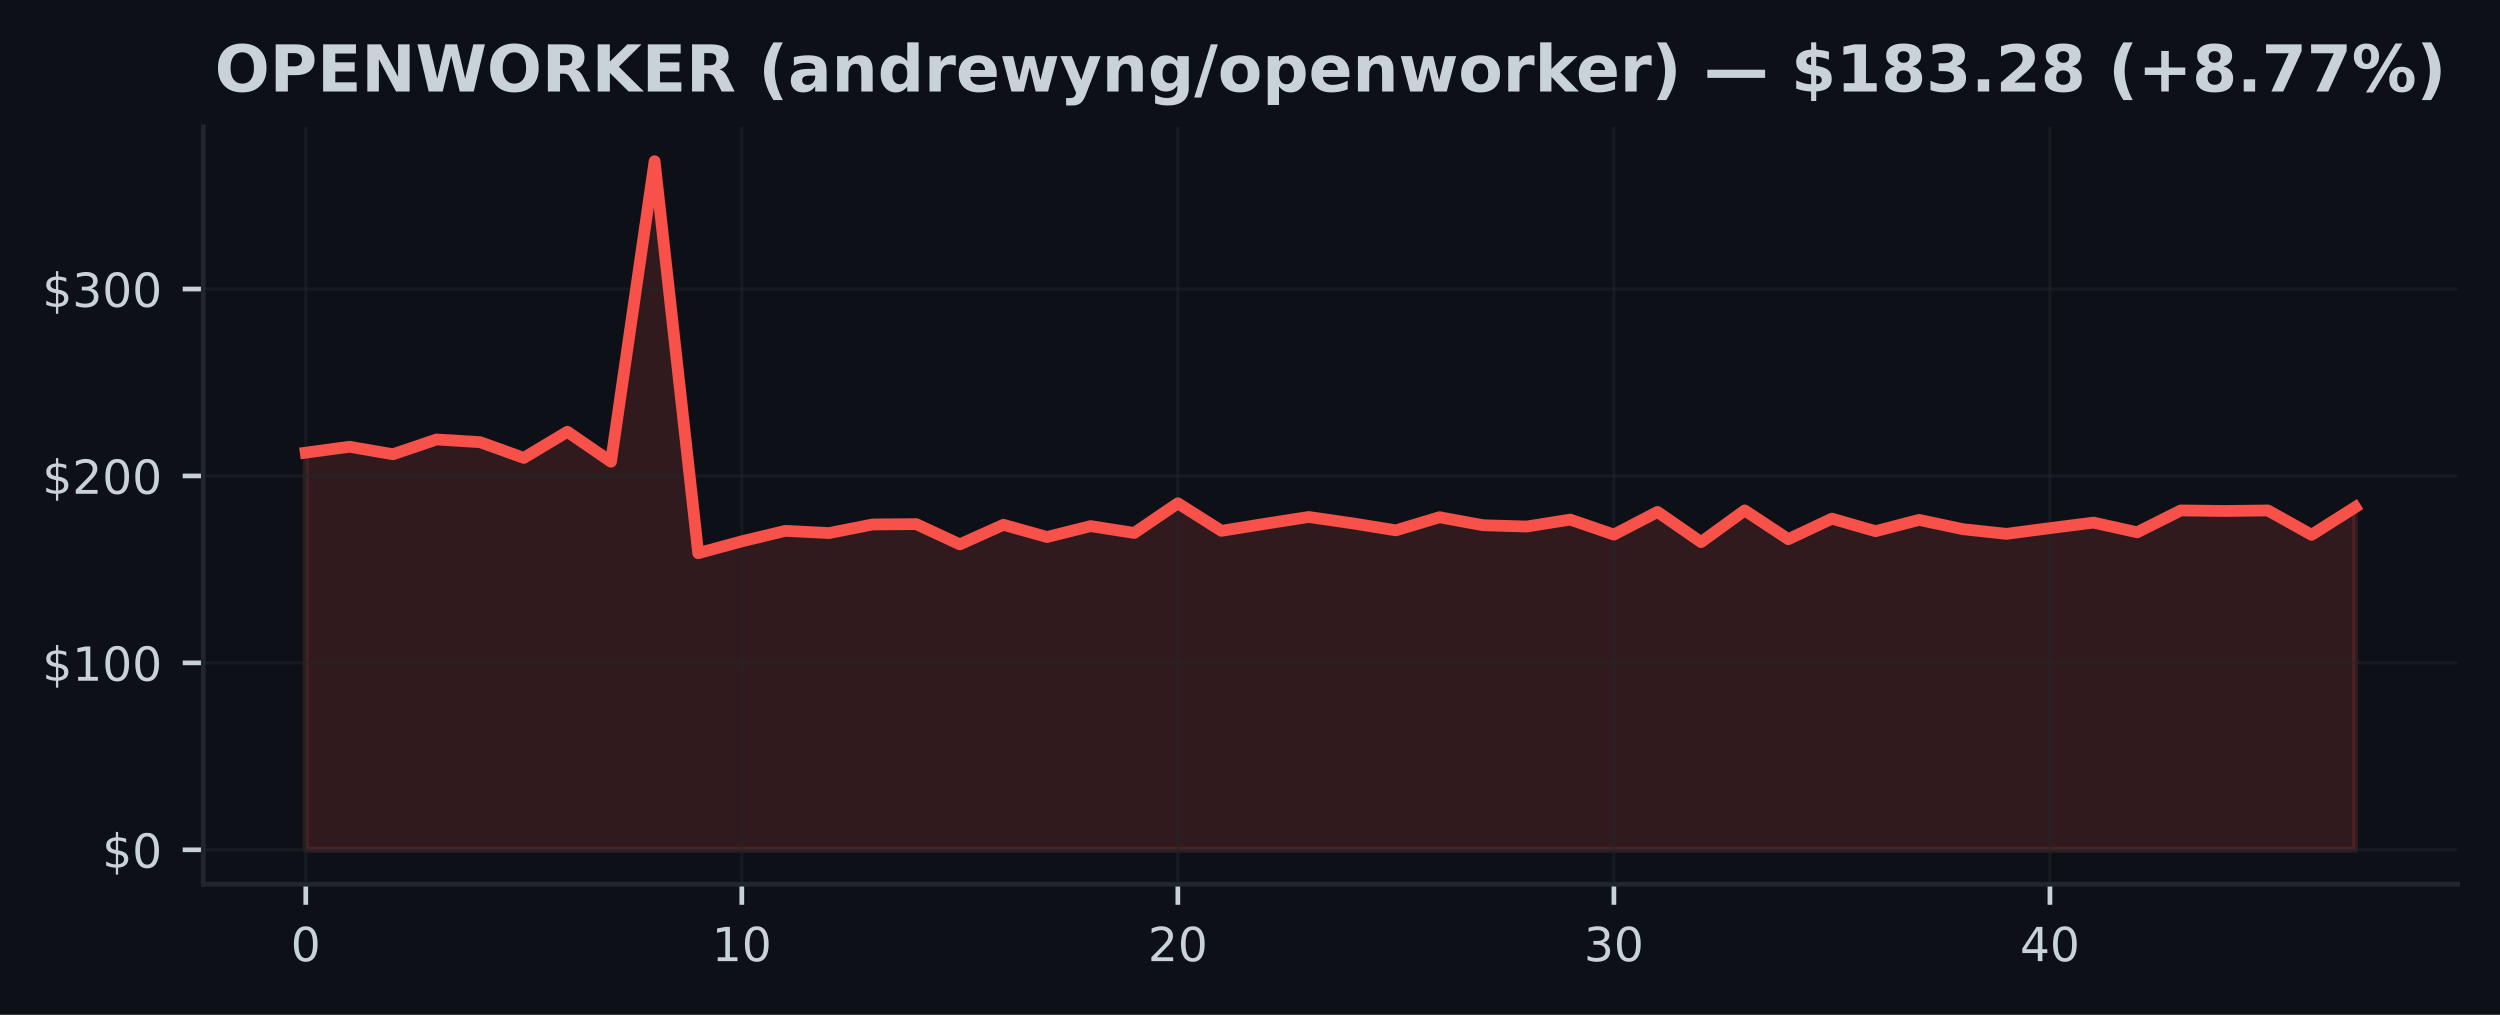
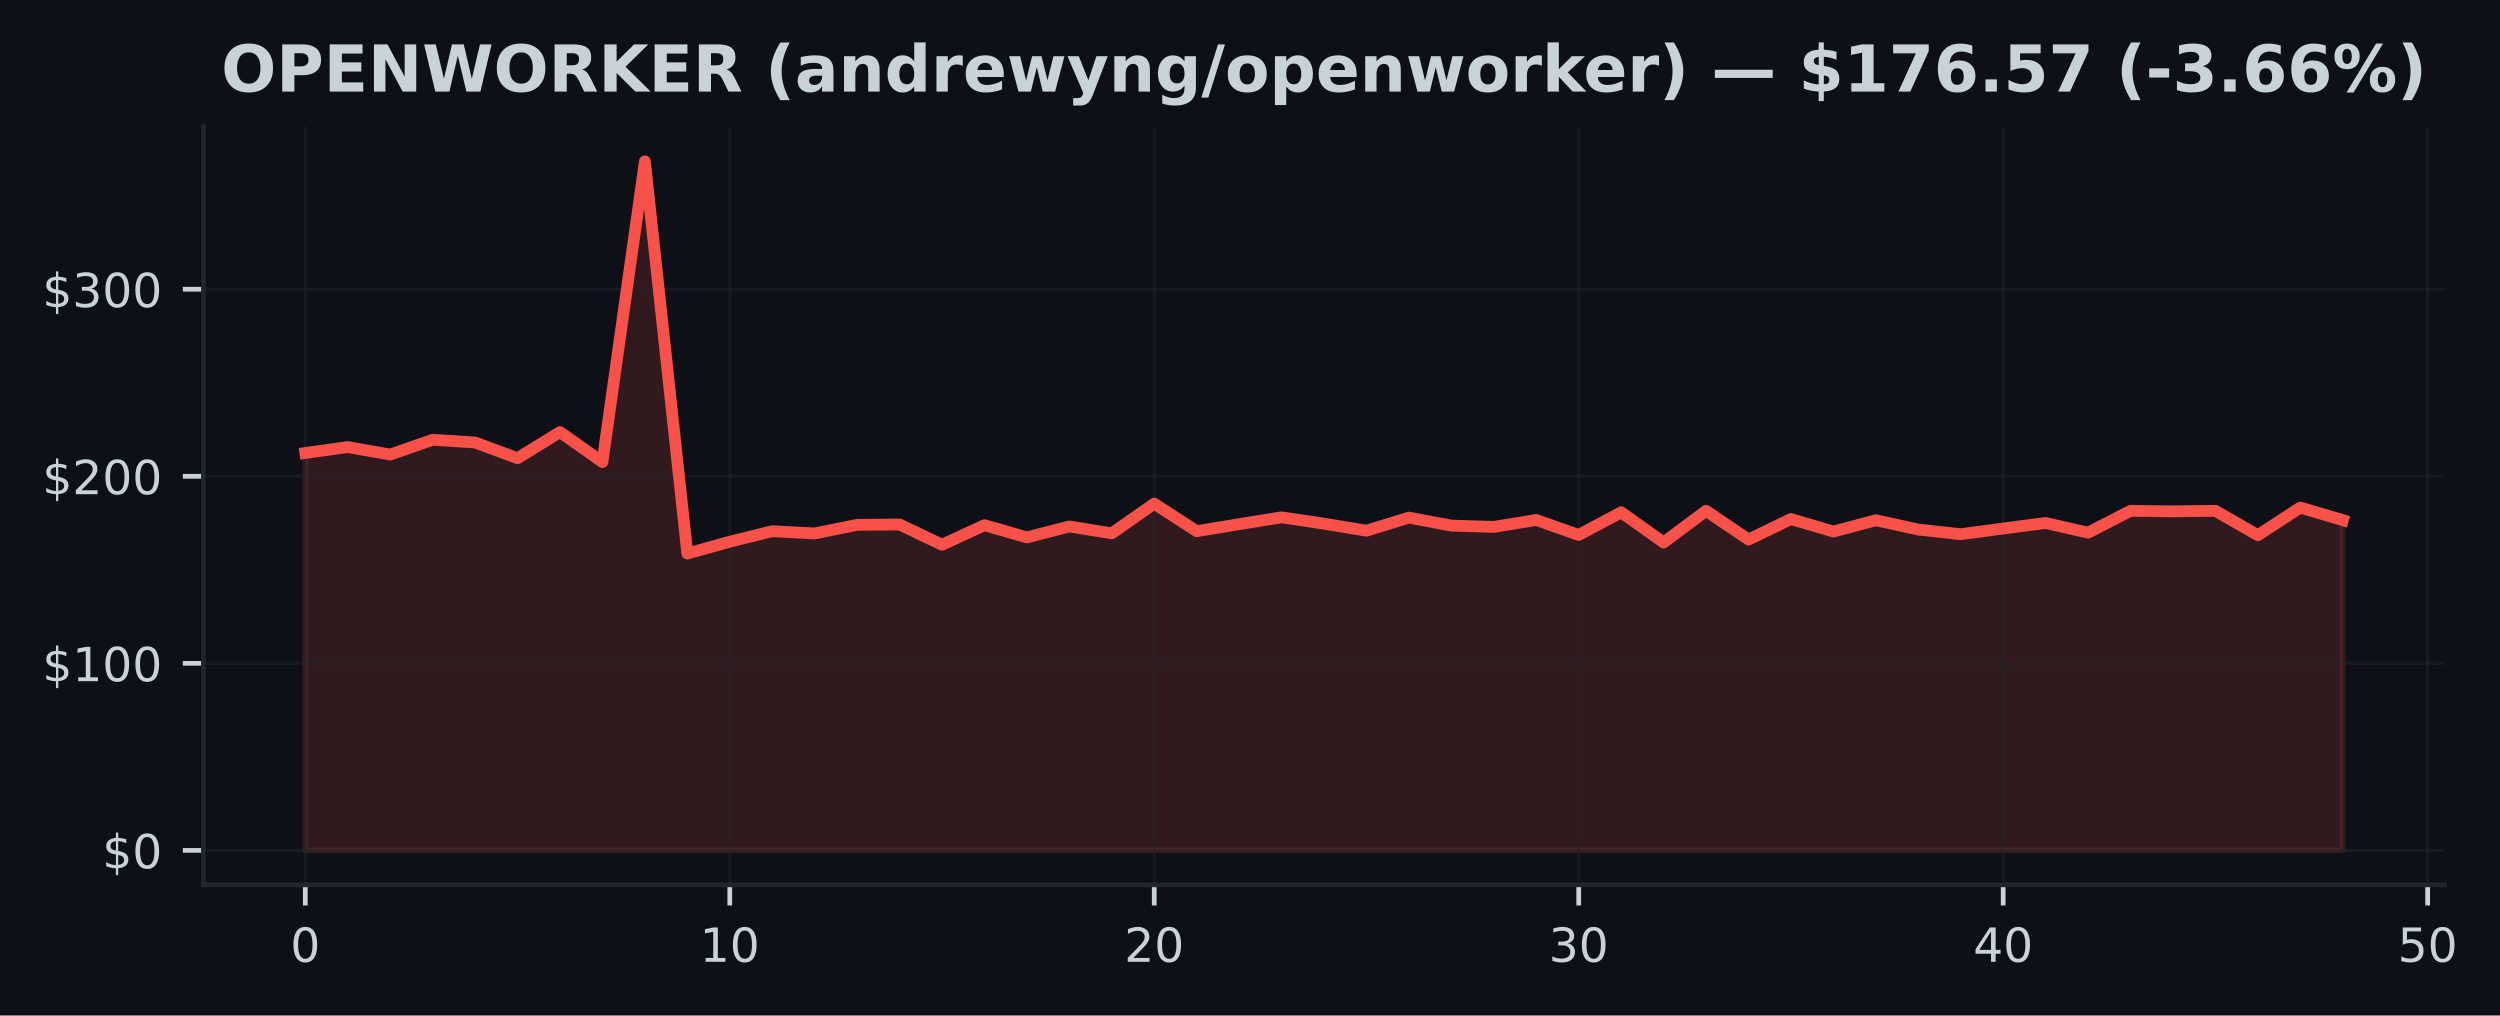
- <svg xmlns="http://www.w3.org/2000/svg" xmlns:xlink="http://www.w3.org/1999/xlink" width="425pt" height="172.518pt" viewBox="0 0 425 172.518" version="1.1">
+ <svg xmlns="http://www.w3.org/2000/svg" xmlns:xlink="http://www.w3.org/1999/xlink" width="424.702pt" height="172.518pt" viewBox="0 0 424.702 172.518" version="1.1">
  <defs>
    <style type="text/css">*{stroke-linejoin: round; stroke-linecap: butt}</style>
  </defs>
  <g id="figure_1">
    <g id="patch_1">
-       <path d="M 0 172.518  L 425 172.518  L 425 0  L 0 0  z " style="fill: #0d1117" />
+       <path d="M 0 172.518  L 424.702 172.518  L 424.702 0  L 0 0  z " style="fill: #0d1117" />
    </g>
    <g id="axes_1">
      <g id="patch_2">
-         <path d="M 34.56 150.318  L 417.8 150.318  L 417.8 21.558  L 34.56 21.558  z " style="fill: #0d1117" />
+         <path d="M 34.56 150.318  L 415.296 150.318  L 415.296 21.558  L 34.56 21.558  z " style="fill: #0d1117" />
      </g>
      <g id="FillBetweenPolyCollection_1">
        <defs>
-           <path id="md46fcd8a33" d="M 51.98 -28.053  L 51.98 -95.563  L 59.393 -96.571  L 66.806 -95.296  L 74.218 -97.81  L 81.631 -97.346  L 89.044 -94.677  L 96.457 -99.119  L 103.869 -94.025  L 111.282 -145.107  L 118.695 -78.48  L 126.108 -80.491  L 133.52 -82.274  L 140.933 -81.896  L 148.346 -83.358  L 155.759 -83.421  L 163.171 -79.977  L 170.584 -83.304  L 177.997 -81.226  L 185.41 -83.081  L 192.823 -81.915  L 200.235 -86.961  L 207.648 -82.277  L 215.061 -83.475  L 222.474 -84.632  L 229.886 -83.558  L 237.299 -82.36  L 244.712 -84.591  L 252.125 -83.228  L 259.537 -83.008  L 266.95 -84.184  L 274.363 -81.639  L 281.776 -85.49  L 289.189 -80.361  L 296.601 -85.747  L 304.014 -80.86  L 311.427 -84.346  L 318.84 -82.217  L 326.252 -84.136  L 333.665 -82.56  L 341.078 -81.763  L 348.491 -82.735  L 355.903 -83.676  L 363.316 -82.026  L 370.729 -85.741  L 378.142 -85.649  L 385.554 -85.738  L 392.967 -81.597  L 400.38 -86.294  L 400.38 -28.053  L 400.38 -28.053  L 392.967 -28.053  L 385.554 -28.053  L 378.142 -28.053  L 370.729 -28.053  L 363.316 -28.053  L 355.903 -28.053  L 348.491 -28.053  L 341.078 -28.053  L 333.665 -28.053  L 326.252 -28.053  L 318.84 -28.053  L 311.427 -28.053  L 304.014 -28.053  L 296.601 -28.053  L 289.189 -28.053  L 281.776 -28.053  L 274.363 -28.053  L 266.95 -28.053  L 259.537 -28.053  L 252.125 -28.053  L 244.712 -28.053  L 237.299 -28.053  L 229.886 -28.053  L 222.474 -28.053  L 215.061 -28.053  L 207.648 -28.053  L 200.235 -28.053  L 192.823 -28.053  L 185.41 -28.053  L 177.997 -28.053  L 170.584 -28.053  L 163.171 -28.053  L 155.759 -28.053  L 148.346 -28.053  L 140.933 -28.053  L 133.52 -28.053  L 126.108 -28.053  L 118.695 -28.053  L 111.282 -28.053  L 103.869 -28.053  L 96.457 -28.053  L 89.044 -28.053  L 81.631 -28.053  L 74.218 -28.053  L 66.806 -28.053  L 59.393 -28.053  L 51.98 -28.053  z " style="stroke: #f85149; stroke-opacity: 0.15" />
+           <path id="md87f242209" d="M 51.866 -28.053  L 51.866 -95.563  L 59.077 -96.571  L 66.288 -95.296  L 73.499 -97.81  L 80.71 -97.346  L 87.921 -94.677  L 95.132 -99.119  L 102.343 -94.025  L 109.554 -145.107  L 116.764 -78.48  L 123.975 -80.491  L 131.186 -82.274  L 138.397 -81.896  L 145.608 -83.358  L 152.819 -83.421  L 160.03 -79.977  L 167.241 -83.304  L 174.452 -81.226  L 181.663 -83.081  L 188.874 -81.915  L 196.085 -86.961  L 203.295 -82.277  L 210.506 -83.475  L 217.717 -84.632  L 224.928 -83.558  L 232.139 -82.36  L 239.35 -84.591  L 246.561 -83.228  L 253.772 -83.008  L 260.983 -84.184  L 268.194 -81.639  L 275.405 -85.49  L 282.616 -80.361  L 289.826 -85.747  L 297.037 -80.86  L 304.248 -84.346  L 311.459 -82.217  L 318.67 -84.136  L 325.881 -82.56  L 333.092 -81.763  L 340.303 -82.735  L 347.514 -83.676  L 354.725 -82.026  L 361.936 -85.741  L 369.147 -85.649  L 376.357 -85.738  L 383.568 -81.597  L 390.779 -86.294  L 397.99 -84.162  L 397.99 -28.053  L 397.99 -28.053  L 390.779 -28.053  L 383.568 -28.053  L 376.357 -28.053  L 369.147 -28.053  L 361.936 -28.053  L 354.725 -28.053  L 347.514 -28.053  L 340.303 -28.053  L 333.092 -28.053  L 325.881 -28.053  L 318.67 -28.053  L 311.459 -28.053  L 304.248 -28.053  L 297.037 -28.053  L 289.826 -28.053  L 282.616 -28.053  L 275.405 -28.053  L 268.194 -28.053  L 260.983 -28.053  L 253.772 -28.053  L 246.561 -28.053  L 239.35 -28.053  L 232.139 -28.053  L 224.928 -28.053  L 217.717 -28.053  L 210.506 -28.053  L 203.295 -28.053  L 196.085 -28.053  L 188.874 -28.053  L 181.663 -28.053  L 174.452 -28.053  L 167.241 -28.053  L 160.03 -28.053  L 152.819 -28.053  L 145.608 -28.053  L 138.397 -28.053  L 131.186 -28.053  L 123.975 -28.053  L 116.764 -28.053  L 109.554 -28.053  L 102.343 -28.053  L 95.132 -28.053  L 87.921 -28.053  L 80.71 -28.053  L 73.499 -28.053  L 66.288 -28.053  L 59.077 -28.053  L 51.866 -28.053  z " style="stroke: #f85149; stroke-opacity: 0.15" />
        </defs>
-         <g clip-path="url(#pa73be87cc6)">
-           <use xlink:href="#md46fcd8a33" x="0" y="172.518" style="fill: #f85149; fill-opacity: 0.15; stroke: #f85149; stroke-opacity: 0.15" />
+         <g clip-path="url(#pc5ec18228a)">
+           <use xlink:href="#md87f242209" x="0" y="172.518" style="fill: #f85149; fill-opacity: 0.15; stroke: #f85149; stroke-opacity: 0.15" />
        </g>
      </g>
      <g id="matplotlib.axis_1">
        <g id="xtick_1">
          <g id="line2d_1">
-             <path d="M 51.98 150.318  L 51.98 21.558  " clip-path="url(#pa73be87cc6)" style="fill: none; stroke: #21262d; stroke-opacity: 0.5; stroke-width: 0.5; stroke-linecap: square" />
+             <path d="M 51.866 150.318  L 51.866 21.558  " clip-path="url(#pc5ec18228a)" style="fill: none; stroke: #21262d; stroke-opacity: 0.5; stroke-width: 0.5; stroke-linecap: square" />
          </g>
          <g id="line2d_2">
            <defs>
-               <path id="m5f9de7ad8f" d="M 0 0  L 0 3.5  " style="stroke: #c9d1d9; stroke-width: 0.8" />
+               <path id="m9a235713fd" d="M 0 0  L 0 3.5  " style="stroke: #c9d1d9; stroke-width: 0.8" />
            </defs>
            <g>
-               <use xlink:href="#m5f9de7ad8f" x="51.98" y="150.318" style="fill: #c9d1d9; stroke: #c9d1d9; stroke-width: 0.8" />
+               <use xlink:href="#m9a235713fd" x="51.866" y="150.318" style="fill: #c9d1d9; stroke: #c9d1d9; stroke-width: 0.8" />
            </g>
          </g>
          <g id="text_1">
-             <g style="fill: #c9d1d9" transform="translate(49.435 163.3964) scale(0.08 -0.08)">
+             <g style="fill: #c9d1d9" transform="translate(49.3212 163.3964) scale(0.08 -0.08)">
              <defs>
                <path id="DejaVuSans-13" d="M 2034 4250  Q 1547 4250 1301 3770  Q 1056 3291 1056 2328  Q 1056 1369 1301 889  Q 1547 409 2034 409  Q 2525 409 2770 889  Q 3016 1369 3016 2328  Q 3016 3291 2770 3770  Q 2525 4250 2034 4250  z M 2034 4750  Q 2819 4750 3233 4129  Q 3647 3509 3647 2328  Q 3647 1150 3233 529  Q 2819 -91 2034 -91  Q 1250 -91 836 529  Q 422 1150 422 2328  Q 422 3509 836 4129  Q 1250 4750 2034 4750  z " transform="scale(0.015625)" />
              </defs>
              <use xlink:href="#DejaVuSans-13" />
            </g>
          </g>
        </g>
        <g id="xtick_2">
          <g id="line2d_3">
-             <path d="M 126.108 150.318  L 126.108 21.558  " clip-path="url(#pa73be87cc6)" style="fill: none; stroke: #21262d; stroke-opacity: 0.5; stroke-width: 0.5; stroke-linecap: square" />
+             <path d="M 123.975 150.318  L 123.975 21.558  " clip-path="url(#pc5ec18228a)" style="fill: none; stroke: #21262d; stroke-opacity: 0.5; stroke-width: 0.5; stroke-linecap: square" />
          </g>
          <g id="line2d_4">
            <g>
-               <use xlink:href="#m5f9de7ad8f" x="126.108" y="150.318" style="fill: #c9d1d9; stroke: #c9d1d9; stroke-width: 0.8" />
+               <use xlink:href="#m9a235713fd" x="123.975" y="150.318" style="fill: #c9d1d9; stroke: #c9d1d9; stroke-width: 0.8" />
            </g>
          </g>
          <g id="text_2">
-             <g style="fill: #c9d1d9" transform="translate(121.0177 163.3964) scale(0.08 -0.08)">
+             <g style="fill: #c9d1d9" transform="translate(118.8854 163.3964) scale(0.08 -0.08)">
              <defs>
                <path id="DejaVuSans-14" d="M 794 531  L 1825 531  L 1825 4091  L 703 3866  L 703 4441  L 1819 4666  L 2450 4666  L 2450 531  L 3481 531  L 3481 0  L 794 0  L 794 531  z " transform="scale(0.015625)" />
              </defs>
              <use xlink:href="#DejaVuSans-14" />
              <use xlink:href="#DejaVuSans-13" transform="translate(63.625 0)" />
            </g>
          </g>
        </g>
        <g id="xtick_3">
          <g id="line2d_5">
-             <path d="M 200.235 150.318  L 200.235 21.558  " clip-path="url(#pa73be87cc6)" style="fill: none; stroke: #21262d; stroke-opacity: 0.5; stroke-width: 0.5; stroke-linecap: square" />
+             <path d="M 196.085 150.318  L 196.085 21.558  " clip-path="url(#pc5ec18228a)" style="fill: none; stroke: #21262d; stroke-opacity: 0.5; stroke-width: 0.5; stroke-linecap: square" />
          </g>
          <g id="line2d_6">
            <g>
-               <use xlink:href="#m5f9de7ad8f" x="200.235" y="150.318" style="fill: #c9d1d9; stroke: #c9d1d9; stroke-width: 0.8" />
+               <use xlink:href="#m9a235713fd" x="196.085" y="150.318" style="fill: #c9d1d9; stroke: #c9d1d9; stroke-width: 0.8" />
            </g>
          </g>
          <g id="text_3">
-             <g style="fill: #c9d1d9" transform="translate(195.1453 163.3964) scale(0.08 -0.08)">
+             <g style="fill: #c9d1d9" transform="translate(190.9945 163.3964) scale(0.08 -0.08)">
              <defs>
                <path id="DejaVuSans-15" d="M 1228 531  L 3431 531  L 3431 0  L 469 0  L 469 531  Q 828 903 1448 1529  Q 2069 2156 2228 2338  Q 2531 2678 2651 2914  Q 2772 3150 2772 3378  Q 2772 3750 2511 3984  Q 2250 4219 1831 4219  Q 1534 4219 1204 4116  Q 875 4013 500 3803  L 500 4441  Q 881 4594 1212 4672  Q 1544 4750 1819 4750  Q 2544 4750 2975 4387  Q 3406 4025 3406 3419  Q 3406 3131 3298 2873  Q 3191 2616 2906 2266  Q 2828 2175 2409 1742  Q 1991 1309 1228 531  z " transform="scale(0.015625)" />
              </defs>
              <use xlink:href="#DejaVuSans-15" />
              <use xlink:href="#DejaVuSans-13" transform="translate(63.625 0)" />
            </g>
          </g>
        </g>
        <g id="xtick_4">
          <g id="line2d_7">
-             <path d="M 274.363 150.318  L 274.363 21.558  " clip-path="url(#pa73be87cc6)" style="fill: none; stroke: #21262d; stroke-opacity: 0.5; stroke-width: 0.5; stroke-linecap: square" />
+             <path d="M 268.194 150.318  L 268.194 21.558  " clip-path="url(#pc5ec18228a)" style="fill: none; stroke: #21262d; stroke-opacity: 0.5; stroke-width: 0.5; stroke-linecap: square" />
          </g>
          <g id="line2d_8">
            <g>
-               <use xlink:href="#m5f9de7ad8f" x="274.363" y="150.318" style="fill: #c9d1d9; stroke: #c9d1d9; stroke-width: 0.8" />
+               <use xlink:href="#m9a235713fd" x="268.194" y="150.318" style="fill: #c9d1d9; stroke: #c9d1d9; stroke-width: 0.8" />
            </g>
          </g>
          <g id="text_4">
-             <g style="fill: #c9d1d9" transform="translate(269.273 163.3964) scale(0.08 -0.08)">
+             <g style="fill: #c9d1d9" transform="translate(263.1037 163.3964) scale(0.08 -0.08)">
              <defs>
                <path id="DejaVuSans-16" d="M 2597 2516  Q 3050 2419 3304 2112  Q 3559 1806 3559 1356  Q 3559 666 3084 287  Q 2609 -91 1734 -91  Q 1441 -91 1130 -33  Q 819 25 488 141  L 488 750  Q 750 597 1062 519  Q 1375 441 1716 441  Q 2309 441 2620 675  Q 2931 909 2931 1356  Q 2931 1769 2642 2001  Q 2353 2234 1838 2234  L 1294 2234  L 1294 2753  L 1863 2753  Q 2328 2753 2575 2939  Q 2822 3125 2822 3475  Q 2822 3834 2567 4026  Q 2313 4219 1838 4219  Q 1578 4219 1281 4162  Q 984 4106 628 3988  L 628 4550  Q 988 4650 1302 4700  Q 1616 4750 1894 4750  Q 2613 4750 3031 4423  Q 3450 4097 3450 3541  Q 3450 3153 3228 2886  Q 3006 2619 2597 2516  z " transform="scale(0.015625)" />
              </defs>
              <use xlink:href="#DejaVuSans-16" />
              <use xlink:href="#DejaVuSans-13" transform="translate(63.625 0)" />
            </g>
          </g>
        </g>
        <g id="xtick_5">
          <g id="line2d_9">
-             <path d="M 348.491 150.318  L 348.491 21.558  " clip-path="url(#pa73be87cc6)" style="fill: none; stroke: #21262d; stroke-opacity: 0.5; stroke-width: 0.5; stroke-linecap: square" />
+             <path d="M 340.303 150.318  L 340.303 21.558  " clip-path="url(#pc5ec18228a)" style="fill: none; stroke: #21262d; stroke-opacity: 0.5; stroke-width: 0.5; stroke-linecap: square" />
          </g>
          <g id="line2d_10">
            <g>
-               <use xlink:href="#m5f9de7ad8f" x="348.491" y="150.318" style="fill: #c9d1d9; stroke: #c9d1d9; stroke-width: 0.8" />
+               <use xlink:href="#m9a235713fd" x="340.303" y="150.318" style="fill: #c9d1d9; stroke: #c9d1d9; stroke-width: 0.8" />
            </g>
          </g>
          <g id="text_5">
-             <g style="fill: #c9d1d9" transform="translate(343.4006 163.3964) scale(0.08 -0.08)">
+             <g style="fill: #c9d1d9" transform="translate(335.2128 163.3964) scale(0.08 -0.08)">
              <defs>
                <path id="DejaVuSans-17" d="M 2419 4116  L 825 1625  L 2419 1625  L 2419 4116  z M 2253 4666  L 3047 4666  L 3047 1625  L 3713 1625  L 3713 1100  L 3047 1100  L 3047 0  L 2419 0  L 2419 1100  L 313 1100  L 313 1709  L 2253 4666  z " transform="scale(0.015625)" />
              </defs>
              <use xlink:href="#DejaVuSans-17" />
+               <use xlink:href="#DejaVuSans-13" transform="translate(63.625 0)" />
+             </g>
+           </g>
+         </g>
+         <g id="xtick_6">
+           <g id="line2d_11">
+             <path d="M 412.412 150.318  L 412.412 21.558  " clip-path="url(#pc5ec18228a)" style="fill: none; stroke: #21262d; stroke-opacity: 0.5; stroke-width: 0.5; stroke-linecap: square" />
+           </g>
+           <g id="line2d_12">
+             <g>
+               <use xlink:href="#m9a235713fd" x="412.412" y="150.318" style="fill: #c9d1d9; stroke: #c9d1d9; stroke-width: 0.8" />
+             </g>
+           </g>
+           <g id="text_6">
+             <g style="fill: #c9d1d9" transform="translate(407.322 163.3964) scale(0.08 -0.08)">
+               <defs>
+                 <path id="DejaVuSans-18" d="M 691 4666  L 3169 4666  L 3169 4134  L 1269 4134  L 1269 2991  Q 1406 3038 1543 3061  Q 1681 3084 1819 3084  Q 2600 3084 3056 2656  Q 3513 2228 3513 1497  Q 3513 744 3044 326  Q 2575 -91 1722 -91  Q 1428 -91 1123 -41  Q 819 9 494 109  L 494 744  Q 775 591 1075 516  Q 1375 441 1709 441  Q 2250 441 2565 725  Q 2881 1009 2881 1497  Q 2881 1984 2565 2268  Q 2250 2553 1709 2553  Q 1456 2553 1204 2497  Q 953 2441 691 2322  L 691 4666  z " transform="scale(0.015625)" />
+               </defs>
+               <use xlink:href="#DejaVuSans-18" />
              <use xlink:href="#DejaVuSans-13" transform="translate(63.625 0)" />
            </g>
          </g>
        </g>
      </g>
      <g id="matplotlib.axis_2">
        <g id="ytick_1">
-           <g id="line2d_11">
-             <path d="M 34.56 144.466  L 417.8 144.466  " clip-path="url(#pa73be87cc6)" style="fill: none; stroke: #21262d; stroke-opacity: 0.5; stroke-width: 0.5; stroke-linecap: square" />
-           </g>
-           <g id="line2d_12">
+           <g id="line2d_13">
+             <path d="M 34.56 144.466  L 415.296 144.466  " clip-path="url(#pc5ec18228a)" style="fill: none; stroke: #21262d; stroke-opacity: 0.5; stroke-width: 0.5; stroke-linecap: square" />
+           </g>
+           <g id="line2d_14">
            <defs>
-               <path id="m953958dd53" d="M 0 0  L -3.5 0  " style="stroke: #c9d1d9; stroke-width: 0.8" />
+               <path id="m6f2d4471cd" d="M 0 0  L -3.5 0  " style="stroke: #c9d1d9; stroke-width: 0.8" />
            </defs>
            <g>
-               <use xlink:href="#m953958dd53" x="34.56" y="144.466" style="fill: #c9d1d9; stroke: #c9d1d9; stroke-width: 0.8" />
-             </g>
-           </g>
-           <g id="text_6">
+               <use xlink:href="#m6f2d4471cd" x="34.56" y="144.466" style="fill: #c9d1d9; stroke: #c9d1d9; stroke-width: 0.8" />
+             </g>
+           </g>
+           <g id="text_7">
            <g style="fill: #c9d1d9" transform="translate(17.38 147.5049) scale(0.08 -0.08)">
              <defs>
                <path id="DejaVuSans-7" d="M 2163 -941  L 1850 -941  L 1847 0  Q 1519 6 1191 76  Q 863 147 531 288  L 531 850  Q 850 650 1176 548  Q 1503 447 1850 444  L 1850 1869  Q 1159 1981 845 2250  Q 531 2519 531 2988  Q 531 3497 872 3790  Q 1213 4084 1850 4128  L 1850 4863  L 2163 4863  L 2163 4138  Q 2453 4125 2725 4076  Q 2997 4028 3256 3944  L 3256 3397  Q 2997 3528 2723 3600  Q 2450 3672 2163 3684  L 2163 2350  Q 2872 2241 3206 1959  Q 3541 1678 3541 1191  Q 3541 663 3186 358  Q 2831 53 2163 6  L 2163 -941  z M 1850 2406  L 1850 3688  Q 1488 3647 1297 3481  Q 1106 3316 1106 3041  Q 1106 2772 1282 2622  Q 1459 2472 1850 2406  z M 2163 1806  L 2163 453  Q 2559 506 2761 678  Q 2963 850 2963 1131  Q 2963 1406 2770 1568  Q 2578 1731 2163 1806  z " transform="scale(0.015625)" />
              </defs>
              <use xlink:href="#DejaVuSans-7" />
              <use xlink:href="#DejaVuSans-13" transform="translate(63.625 0)" />
            </g>
          </g>
        </g>
        <g id="ytick_2">
-           <g id="line2d_13">
-             <path d="M 34.56 112.688  L 417.8 112.688  " clip-path="url(#pa73be87cc6)" style="fill: none; stroke: #21262d; stroke-opacity: 0.5; stroke-width: 0.5; stroke-linecap: square" />
-           </g>
-           <g id="line2d_14">
-             <g>
-               <use xlink:href="#m953958dd53" x="34.56" y="112.688" style="fill: #c9d1d9; stroke: #c9d1d9; stroke-width: 0.8" />
-             </g>
-           </g>
-           <g id="text_7">
+           <g id="line2d_15">
+             <path d="M 34.56 112.688  L 415.296 112.688  " clip-path="url(#pc5ec18228a)" style="fill: none; stroke: #21262d; stroke-opacity: 0.5; stroke-width: 0.5; stroke-linecap: square" />
+           </g>
+           <g id="line2d_16">
+             <g>
+               <use xlink:href="#m6f2d4471cd" x="34.56" y="112.688" style="fill: #c9d1d9; stroke: #c9d1d9; stroke-width: 0.8" />
+             </g>
+           </g>
+           <g id="text_8">
            <g style="fill: #c9d1d9" transform="translate(7.2 115.7277) scale(0.08 -0.08)">
              <use xlink:href="#DejaVuSans-7" />
              <use xlink:href="#DejaVuSans-14" transform="translate(63.625 0)" />
              <use xlink:href="#DejaVuSans-13" transform="translate(127.25 0)" />
              <use xlink:href="#DejaVuSans-13" transform="translate(190.875 0)" />
            </g>
          </g>
        </g>
        <g id="ytick_3">
-           <g id="line2d_15">
-             <path d="M 34.56 80.911  L 417.8 80.911  " clip-path="url(#pa73be87cc6)" style="fill: none; stroke: #21262d; stroke-opacity: 0.5; stroke-width: 0.5; stroke-linecap: square" />
-           </g>
-           <g id="line2d_16">
-             <g>
-               <use xlink:href="#m953958dd53" x="34.56" y="80.911" style="fill: #c9d1d9; stroke: #c9d1d9; stroke-width: 0.8" />
-             </g>
-           </g>
-           <g id="text_8">
+           <g id="line2d_17">
+             <path d="M 34.56 80.911  L 415.296 80.911  " clip-path="url(#pc5ec18228a)" style="fill: none; stroke: #21262d; stroke-opacity: 0.5; stroke-width: 0.5; stroke-linecap: square" />
+           </g>
+           <g id="line2d_18">
+             <g>
+               <use xlink:href="#m6f2d4471cd" x="34.56" y="80.911" style="fill: #c9d1d9; stroke: #c9d1d9; stroke-width: 0.8" />
+             </g>
+           </g>
+           <g id="text_9">
            <g style="fill: #c9d1d9" transform="translate(7.2 83.9505) scale(0.08 -0.08)">
              <use xlink:href="#DejaVuSans-7" />
              <use xlink:href="#DejaVuSans-15" transform="translate(63.625 0)" />
              <use xlink:href="#DejaVuSans-13" transform="translate(127.25 0)" />
              <use xlink:href="#DejaVuSans-13" transform="translate(190.875 0)" />
            </g>
          </g>
        </g>
        <g id="ytick_4">
-           <g id="line2d_17">
-             <path d="M 34.56 49.134  L 417.8 49.134  " clip-path="url(#pa73be87cc6)" style="fill: none; stroke: #21262d; stroke-opacity: 0.5; stroke-width: 0.5; stroke-linecap: square" />
-           </g>
-           <g id="line2d_18">
-             <g>
-               <use xlink:href="#m953958dd53" x="34.56" y="49.134" style="fill: #c9d1d9; stroke: #c9d1d9; stroke-width: 0.8" />
-             </g>
-           </g>
-           <g id="text_9">
+           <g id="line2d_19">
+             <path d="M 34.56 49.134  L 415.296 49.134  " clip-path="url(#pc5ec18228a)" style="fill: none; stroke: #21262d; stroke-opacity: 0.5; stroke-width: 0.5; stroke-linecap: square" />
+           </g>
+           <g id="line2d_20">
+             <g>
+               <use xlink:href="#m6f2d4471cd" x="34.56" y="49.134" style="fill: #c9d1d9; stroke: #c9d1d9; stroke-width: 0.8" />
+             </g>
+           </g>
+           <g id="text_10">
            <g style="fill: #c9d1d9" transform="translate(7.2 52.17329) scale(0.08 -0.08)">
              <use xlink:href="#DejaVuSans-7" />
              <use xlink:href="#DejaVuSans-16" transform="translate(63.625 0)" />
              <use xlink:href="#DejaVuSans-13" transform="translate(127.25 0)" />
              <use xlink:href="#DejaVuSans-13" transform="translate(190.875 0)" />
            </g>
          </g>
        </g>
      </g>
-       <g id="line2d_19">
-         <path d="M 51.98 76.955  L 59.393 75.948  L 66.806 77.222  L 74.218 74.708  L 81.631 75.172  L 89.044 77.841  L 96.457 73.399  L 103.869 78.493  L 111.282 27.411  L 118.695 94.038  L 126.108 92.027  L 133.52 90.244  L 140.933 90.622  L 148.346 89.16  L 155.759 89.097  L 163.171 92.542  L 170.584 89.215  L 177.997 91.293  L 185.41 89.437  L 192.823 90.603  L 200.235 85.557  L 207.648 90.241  L 215.061 89.043  L 222.474 87.886  L 229.886 88.96  L 237.299 90.158  L 244.712 87.928  L 252.125 89.291  L 259.537 89.51  L 266.95 88.334  L 274.363 90.88  L 281.776 87.028  L 289.189 92.157  L 296.601 86.771  L 304.014 91.658  L 311.427 88.172  L 318.84 90.301  L 326.252 88.382  L 333.665 89.958  L 341.078 90.756  L 348.491 89.783  L 355.903 88.843  L 363.316 90.492  L 370.729 86.777  L 378.142 86.869  L 385.554 86.78  L 392.967 90.921  L 400.38 86.224  " clip-path="url(#pa73be87cc6)" style="fill: none; stroke: #f85149; stroke-width: 2; stroke-linecap: square" />
+       <g id="line2d_21">
+         <path d="M 51.866 76.955  L 59.077 75.948  L 66.288 77.222  L 73.499 74.708  L 80.71 75.172  L 87.921 77.841  L 95.132 73.399  L 102.343 78.493  L 109.554 27.411  L 116.764 94.038  L 123.975 92.027  L 131.186 90.244  L 138.397 90.622  L 145.608 89.16  L 152.819 89.097  L 160.03 92.542  L 167.241 89.215  L 174.452 91.293  L 181.663 89.437  L 188.874 90.603  L 196.085 85.557  L 203.295 90.241  L 210.506 89.043  L 217.717 87.886  L 224.928 88.96  L 232.139 90.158  L 239.35 87.928  L 246.561 89.291  L 253.772 89.51  L 260.983 88.334  L 268.194 90.88  L 275.405 87.028  L 282.616 92.157  L 289.826 86.771  L 297.037 91.658  L 304.248 88.172  L 311.459 90.301  L 318.67 88.382  L 325.881 89.958  L 333.092 90.756  L 340.303 89.783  L 347.514 88.843  L 354.725 90.492  L 361.936 86.777  L 369.147 86.869  L 376.357 86.78  L 383.568 90.921  L 390.779 86.224  L 397.99 88.357  " clip-path="url(#pc5ec18228a)" style="fill: none; stroke: #f85149; stroke-width: 2; stroke-linecap: square" />
      </g>
      <g id="patch_3">
        <path d="M 34.56 150.318  L 34.56 21.558  " style="fill: none; stroke: #21262d; stroke-width: 0.8; stroke-linejoin: miter; stroke-linecap: square" />
      </g>
      <g id="patch_4">
-         <path d="M 34.56 150.318  L 417.8 150.318  " style="fill: none; stroke: #21262d; stroke-width: 0.8; stroke-linejoin: miter; stroke-linecap: square" />
-       </g>
-       <g id="text_10">
-         <g style="fill: #c9d1d9" transform="translate(36.5082 15.55828) scale(0.11 -0.11)">
+         <path d="M 34.56 150.318  L 415.296 150.318  " style="fill: none; stroke: #21262d; stroke-width: 0.8; stroke-linejoin: miter; stroke-linecap: square" />
+       </g>
+       <g id="text_11">
+         <g style="fill: #c9d1d9" transform="translate(37.58271 15.55828) scale(0.11 -0.11)">
          <defs>
            <path id="DejaVuSans-Bold-32" d="M 2719 3878  Q 2169 3878 1866 3472  Q 1563 3066 1563 2328  Q 1563 1594 1866 1187  Q 2169 781 2719 781  Q 3272 781 3575 1187  Q 3878 1594 3878 2328  Q 3878 3066 3575 3472  Q 3272 3878 2719 3878  z M 2719 4750  Q 3844 4750 4481 4106  Q 5119 3463 5119 2328  Q 5119 1197 4481 553  Q 3844 -91 2719 -91  Q 1597 -91 958 553  Q 319 1197 319 2328  Q 319 3463 958 4106  Q 1597 4750 2719 4750  z " transform="scale(0.015625)" />
            <path id="DejaVuSans-Bold-33" d="M 588 4666  L 2584 4666  Q 3475 4666 3951 4270  Q 4428 3875 4428 3144  Q 4428 2409 3951 2014  Q 3475 1619 2584 1619  L 1791 1619  L 1791 0  L 588 0  L 588 4666  z M 1791 3794  L 1791 2491  L 2456 2491  Q 2806 2491 2997 2661  Q 3188 2831 3188 3144  Q 3188 3456 2997 3625  Q 2806 3794 2456 3794  L 1791 3794  z " transform="scale(0.015625)" />
            <path id="DejaVuSans-Bold-28" d="M 588 4666  L 3834 4666  L 3834 3756  L 1791 3756  L 1791 2888  L 3713 2888  L 3713 1978  L 1791 1978  L 1791 909  L 3903 909  L 3903 0  L 588 0  L 588 4666  z " transform="scale(0.015625)" />
            <path id="DejaVuSans-Bold-31" d="M 588 4666  L 1931 4666  L 3628 1466  L 3628 4666  L 4769 4666  L 4769 0  L 3425 0  L 1728 3200  L 1728 0  L 588 0  L 588 4666  z " transform="scale(0.015625)" />
            <path id="DejaVuSans-Bold-3a" d="M 191 4666  L 1344 4666  L 2150 1275  L 2950 4666  L 4109 4666  L 4909 1275  L 5716 4666  L 6859 4666  L 5759 0  L 4372 0  L 3525 3547  L 2688 0  L 1300 0  L 191 4666  z " transform="scale(0.015625)" />
            <path id="DejaVuSans-Bold-35" d="M 2297 2597  Q 2675 2597 2839 2737  Q 3003 2878 3003 3200  Q 3003 3519 2839 3656  Q 2675 3794 2297 3794  L 1791 3794  L 1791 2597  L 2297 2597  z M 1791 1766  L 1791 0  L 588 0  L 588 4666  L 2425 4666  Q 3347 4666 3776 4356  Q 4206 4047 4206 3378  Q 4206 2916 3982 2619  Q 3759 2322 3309 2181  Q 3556 2125 3751 1926  Q 3947 1728 4147 1325  L 4800 0  L 3519 0  L 2950 1159  Q 2778 1509 2601 1637  Q 2425 1766 2131 1766  L 1791 1766  z " transform="scale(0.015625)" />
            <path id="DejaVuSans-Bold-2e" d="M 588 4666  L 1791 4666  L 1791 2963  L 3525 4666  L 4922 4666  L 2675 2456  L 5153 0  L 3647 0  L 1791 1838  L 1791 0  L 588 0  L 588 4666  z " transform="scale(0.015625)" />
            <path id="DejaVuSans-Bold-3" transform="scale(0.015625)" />
            <path id="DejaVuSans-Bold-b" d="M 2413 -844  L 1484 -844  Q 1006 -72 778 623  Q 550 1319 550 2003  Q 550 2688 779 3389  Q 1009 4091 1484 4856  L 2413 4856  Q 2013 4116 1813 3408  Q 1613 2700 1613 2009  Q 1613 1319 1811 609  Q 2009 -100 2413 -844  z " transform="scale(0.015625)" />
            <path id="DejaVuSans-Bold-44" d="M 2106 1575  Q 1756 1575 1579 1456  Q 1403 1338 1403 1106  Q 1403 894 1545 773  Q 1688 653 1941 653  Q 2256 653 2472 879  Q 2688 1106 2688 1447  L 2688 1575  L 2106 1575  z M 3816 1997  L 3816 0  L 2688 0  L 2688 519  Q 2463 200 2181 54  Q 1900 -91 1497 -91  Q 953 -91 614 226  Q 275 544 275 1050  Q 275 1666 698 1953  Q 1122 2241 2028 2241  L 2688 2241  L 2688 2328  Q 2688 2594 2478 2717  Q 2269 2841 1825 2841  Q 1466 2841 1156 2769  Q 847 2697 581 2553  L 581 3406  Q 941 3494 1303 3539  Q 1666 3584 2028 3584  Q 2975 3584 3395 3211  Q 3816 2838 3816 1997  z " transform="scale(0.015625)" />
            <path id="DejaVuSans-Bold-51" d="M 4056 2131  L 4056 0  L 2931 0  L 2931 347  L 2931 1631  Q 2931 2084 2911 2256  Q 2891 2428 2841 2509  Q 2775 2619 2662 2680  Q 2550 2741 2406 2741  Q 2056 2741 1856 2470  Q 1656 2200 1656 1722  L 1656 0  L 538 0  L 538 3500  L 1656 3500  L 1656 2988  Q 1909 3294 2193 3439  Q 2478 3584 2822 3584  Q 3428 3584 3742 3212  Q 4056 2841 4056 2131  z " transform="scale(0.015625)" />
            <path id="DejaVuSans-Bold-47" d="M 2919 2988  L 2919 4863  L 4044 4863  L 4044 0  L 2919 0  L 2919 506  Q 2688 197 2409 53  Q 2131 -91 1766 -91  Q 1119 -91 703 423  Q 288 938 288 1747  Q 288 2556 703 3070  Q 1119 3584 1766 3584  Q 2128 3584 2408 3439  Q 2688 3294 2919 2988  z M 2181 722  Q 2541 722 2730 984  Q 2919 1247 2919 1747  Q 2919 2247 2730 2509  Q 2541 2772 2181 2772  Q 1825 2772 1636 2509  Q 1447 2247 1447 1747  Q 1447 1247 1636 984  Q 1825 722 2181 722  z " transform="scale(0.015625)" />
            <path id="DejaVuSans-Bold-55" d="M 3138 2547  Q 2991 2616 2845 2648  Q 2700 2681 2553 2681  Q 2122 2681 1889 2404  Q 1656 2128 1656 1613  L 1656 0  L 538 0  L 538 3500  L 1656 3500  L 1656 2925  Q 1872 3269 2151 3426  Q 2431 3584 2822 3584  Q 2878 3584 2943 3579  Q 3009 3575 3134 3559  L 3138 2547  z " transform="scale(0.015625)" />
            <path id="DejaVuSans-Bold-48" d="M 4031 1759  L 4031 1441  L 1416 1441  Q 1456 1047 1700 850  Q 1944 653 2381 653  Q 2734 653 3104 758  Q 3475 863 3866 1075  L 3866 213  Q 3469 63 3072 -14  Q 2675 -91 2278 -91  Q 1328 -91 801 392  Q 275 875 275 1747  Q 275 2603 792 3093  Q 1309 3584 2216 3584  Q 3041 3584 3536 3087  Q 4031 2591 4031 1759  z M 2881 2131  Q 2881 2450 2695 2645  Q 2509 2841 2209 2841  Q 1884 2841 1681 2658  Q 1478 2475 1428 2131  L 2881 2131  z " transform="scale(0.015625)" />
            <path id="DejaVuSans-Bold-5a" d="M 225 3500  L 1313 3500  L 1900 1088  L 2491 3500  L 3425 3500  L 4013 1113  L 4603 3500  L 5691 3500  L 4769 0  L 3547 0  L 2956 2406  L 2369 0  L 1147 0  L 225 3500  z " transform="scale(0.015625)" />
            <path id="DejaVuSans-Bold-5c" d="M 78 3500  L 1197 3500  L 2138 1125  L 2938 3500  L 4056 3500  L 2584 -331  Q 2363 -916 2067 -1148  Q 1772 -1381 1288 -1381  L 641 -1381  L 641 -647  L 991 -647  Q 1275 -647 1404 -556  Q 1534 -466 1606 -231  L 1638 -134  L 78 3500  z " transform="scale(0.015625)" />
            <path id="DejaVuSans-Bold-4a" d="M 2919 594  Q 2688 288 2409 144  Q 2131 0 1766 0  Q 1125 0 706 504  Q 288 1009 288 1791  Q 288 2575 706 3076  Q 1125 3578 1766 3578  Q 2131 3578 2409 3434  Q 2688 3291 2919 2981  L 2919 3500  L 4044 3500  L 4044 353  Q 4044 -491 3511 -936  Q 2978 -1381 1966 -1381  Q 1638 -1381 1331 -1331  Q 1025 -1281 716 -1178  L 716 -306  Q 1009 -475 1290 -558  Q 1572 -641 1856 -641  Q 2406 -641 2662 -400  Q 2919 -159 2919 353  L 2919 594  z M 2181 2772  Q 1834 2772 1640 2515  Q 1447 2259 1447 1791  Q 1447 1309 1634 1061  Q 1822 813 2181 813  Q 2531 813 2725 1069  Q 2919 1325 2919 1791  Q 2919 2259 2725 2515  Q 2531 2772 2181 2772  z " transform="scale(0.015625)" />
            <path id="DejaVuSans-Bold-12" d="M 1644 4666  L 2338 4666  L 691 -594  L 0 -594  L 1644 4666  z " transform="scale(0.015625)" />
            <path id="DejaVuSans-Bold-52" d="M 2203 2784  Q 1831 2784 1636 2517  Q 1441 2250 1441 1747  Q 1441 1244 1636 976  Q 1831 709 2203 709  Q 2569 709 2762 976  Q 2956 1244 2956 1747  Q 2956 2250 2762 2517  Q 2569 2784 2203 2784  z M 2203 3584  Q 3106 3584 3614 3096  Q 4122 2609 4122 1747  Q 4122 884 3614 396  Q 3106 -91 2203 -91  Q 1297 -91 786 396  Q 275 884 275 1747  Q 275 2609 786 3096  Q 1297 3584 2203 3584  z " transform="scale(0.015625)" />
            <path id="DejaVuSans-Bold-53" d="M 1656 506  L 1656 -1331  L 538 -1331  L 538 3500  L 1656 3500  L 1656 2988  Q 1888 3294 2169 3439  Q 2450 3584 2816 3584  Q 3463 3584 3878 3070  Q 4294 2556 4294 1747  Q 4294 938 3878 423  Q 3463 -91 2816 -91  Q 2450 -91 2169 54  Q 1888 200 1656 506  z M 2400 2772  Q 2041 2772 1848 2508  Q 1656 2244 1656 1747  Q 1656 1250 1848 986  Q 2041 722 2400 722  Q 2759 722 2948 984  Q 3138 1247 3138 1747  Q 3138 2247 2948 2509  Q 2759 2772 2400 2772  z " transform="scale(0.015625)" />
            <path id="DejaVuSans-Bold-4e" d="M 538 4863  L 1656 4863  L 1656 2216  L 2944 3500  L 4244 3500  L 2534 1894  L 4378 0  L 3022 0  L 1656 1459  L 1656 0  L 538 0  L 538 4863  z " transform="scale(0.015625)" />
            <path id="DejaVuSans-Bold-c" d="M 513 -844  Q 913 -100 1113 609  Q 1313 1319 1313 2009  Q 1313 2700 1113 3408  Q 913 4116 513 4856  L 1441 4856  Q 1916 4091 2145 3389  Q 2375 2688 2375 2003  Q 2375 1319 2147 623  Q 1919 -72 1441 -844  L 513 -844  z " transform="scale(0.015625)" />
            <path id="DejaVuSans-Bold-af6" d="M 344 2156  L 6056 2156  L 6056 1350  L 344 1350  L 344 2156  z " transform="scale(0.015625)" />
            <path id="DejaVuSans-Bold-7" d="M 2484 -941  L 1978 -941  L 1975 0  Q 1584 16 1218 87  Q 853 159 506 288  L 506 1106  Q 866 922 1233 823  Q 1600 725 1978 713  L 1978 1684  L 1875 1703  Q 1128 1834 814 2115  Q 500 2397 500 2925  Q 500 3484 883 3798  Q 1266 4113 1975 4141  L 1978 4863  L 2484 4863  L 2484 4153  Q 2797 4128 3109 4075  Q 3422 4022 3738 3938  L 3738 3144  Q 3425 3275 3112 3348  Q 2800 3422 2484 3438  L 2484 2541  L 2584 2522  Q 3378 2397 3698 2105  Q 4019 1813 4019 1241  Q 4019 666 3637 358  Q 3256 50 2484 6  L 2484 -941  z M 1978 2613  L 1978 3428  Q 1756 3416 1623 3308  Q 1491 3200 1491 3034  Q 1491 2850 1612 2745  Q 1734 2641 1978 2613  z M 2484 1594  L 2484 725  Q 2756 728 2892 831  Q 3028 934 3028 1141  Q 3028 1353 2903 1458  Q 2778 1563 2484 1594  z " transform="scale(0.015625)" />
            <path id="DejaVuSans-Bold-14" d="M 750 831  L 1813 831  L 1813 3847  L 722 3622  L 722 4441  L 1806 4666  L 2950 4666  L 2950 831  L 4013 831  L 4013 0  L 750 0  L 750 831  z " transform="scale(0.015625)" />
-             <path id="DejaVuSans-Bold-1b" d="M 2228 2088  Q 1891 2088 1709 1903  Q 1528 1719 1528 1375  Q 1528 1031 1709 848  Q 1891 666 2228 666  Q 2563 666 2741 848  Q 2919 1031 2919 1375  Q 2919 1722 2741 1905  Q 2563 2088 2228 2088  z M 1350 2484  Q 925 2613 709 2878  Q 494 3144 494 3541  Q 494 4131 934 4440  Q 1375 4750 2228 4750  Q 3075 4750 3515 4442  Q 3956 4134 3956 3541  Q 3956 3144 3739 2878  Q 3522 2613 3097 2484  Q 3572 2353 3814 2058  Q 4056 1763 4056 1313  Q 4056 619 3595 264  Q 3134 -91 2228 -91  Q 1319 -91 855 264  Q 391 619 391 1313  Q 391 1763 633 2058  Q 875 2353 1350 2484  z M 1631 3419  Q 1631 3141 1786 2991  Q 1941 2841 2228 2841  Q 2509 2841 2662 2991  Q 2816 3141 2816 3419  Q 2816 3697 2662 3845  Q 2509 3994 2228 3994  Q 1941 3994 1786 3844  Q 1631 3694 1631 3419  z " transform="scale(0.015625)" />
+             <path id="DejaVuSans-Bold-1a" d="M 428 4666  L 3944 4666  L 3944 3988  L 2125 0  L 953 0  L 2675 3781  L 428 3781  L 428 4666  z " transform="scale(0.015625)" />
+             <path id="DejaVuSans-Bold-19" d="M 2316 2303  Q 2000 2303 1842 2098  Q 1684 1894 1684 1484  Q 1684 1075 1842 870  Q 2000 666 2316 666  Q 2634 666 2792 870  Q 2950 1075 2950 1484  Q 2950 1894 2792 2098  Q 2634 2303 2316 2303  z M 3803 4544  L 3803 3681  Q 3506 3822 3243 3889  Q 2981 3956 2731 3956  Q 2194 3956 1894 3657  Q 1594 3359 1544 2772  Q 1750 2925 1990 3001  Q 2231 3078 2516 3078  Q 3231 3078 3670 2659  Q 4109 2241 4109 1563  Q 4109 813 3618 361  Q 3128 -91 2303 -91  Q 1394 -91 895 523  Q 397 1138 397 2266  Q 397 3422 980 4083  Q 1563 4744 2578 4744  Q 2900 4744 3203 4694  Q 3506 4644 3803 4544  z " transform="scale(0.015625)" />
+             <path id="DejaVuSans-Bold-11" d="M 653 1209  L 1778 1209  L 1778 0  L 653 0  L 653 1209  z " transform="scale(0.015625)" />
+             <path id="DejaVuSans-Bold-18" d="M 678 4666  L 3669 4666  L 3669 3781  L 1638 3781  L 1638 3059  Q 1775 3097 1914 3117  Q 2053 3138 2203 3138  Q 3056 3138 3531 2711  Q 4006 2284 4006 1522  Q 4006 766 3489 337  Q 2972 -91 2053 -91  Q 1656 -91 1267 -14  Q 878 63 494 219  L 494 1166  Q 875 947 1217 837  Q 1559 728 1863 728  Q 2300 728 2551 942  Q 2803 1156 2803 1522  Q 2803 1891 2551 2103  Q 2300 2316 1863 2316  Q 1603 2316 1309 2248  Q 1016 2181 678 2041  L 678 4666  z " transform="scale(0.015625)" />
+             <path id="DejaVuSans-Bold-10" d="M 347 2297  L 2309 2297  L 2309 1388  L 347 1388  L 347 2297  z " transform="scale(0.015625)" />
            <path id="DejaVuSans-Bold-16" d="M 2981 2516  Q 3453 2394 3698 2092  Q 3944 1791 3944 1325  Q 3944 631 3412 270  Q 2881 -91 1863 -91  Q 1503 -91 1142 -33  Q 781 25 428 141  L 428 1069  Q 766 900 1098 814  Q 1431 728 1753 728  Q 2231 728 2486 893  Q 2741 1059 2741 1369  Q 2741 1688 2480 1852  Q 2219 2016 1709 2016  L 1228 2016  L 1228 2791  L 1734 2791  Q 2188 2791 2409 2933  Q 2631 3075 2631 3366  Q 2631 3634 2415 3781  Q 2200 3928 1806 3928  Q 1516 3928 1219 3862  Q 922 3797 628 3669  L 628 4550  Q 984 4650 1334 4700  Q 1684 4750 2022 4750  Q 2931 4750 3382 4451  Q 3834 4153 3834 3553  Q 3834 3144 3618 2883  Q 3403 2622 2981 2516  z " transform="scale(0.015625)" />
-             <path id="DejaVuSans-Bold-11" d="M 653 1209  L 1778 1209  L 1778 0  L 653 0  L 653 1209  z " transform="scale(0.015625)" />
-             <path id="DejaVuSans-Bold-15" d="M 1844 884  L 3897 884  L 3897 0  L 506 0  L 506 884  L 2209 2388  Q 2438 2594 2547 2791  Q 2656 2988 2656 3200  Q 2656 3528 2436 3728  Q 2216 3928 1850 3928  Q 1569 3928 1234 3808  Q 900 3688 519 3450  L 519 4475  Q 925 4609 1322 4679  Q 1719 4750 2100 4750  Q 2938 4750 3402 4381  Q 3866 4013 3866 3353  Q 3866 2972 3669 2642  Q 3472 2313 2841 1759  L 1844 884  z " transform="scale(0.015625)" />
-             <path id="DejaVuSans-Bold-e" d="M 3053 4013  L 3053 2375  L 4684 2375  L 4684 1638  L 3053 1638  L 3053 0  L 2309 0  L 2309 1638  L 678 1638  L 678 2375  L 2309 2375  L 2309 4013  L 3053 4013  z " transform="scale(0.015625)" />
-             <path id="DejaVuSans-Bold-1a" d="M 428 4666  L 3944 4666  L 3944 3988  L 2125 0  L 953 0  L 2675 3781  L 428 3781  L 428 4666  z " transform="scale(0.015625)" />
            <path id="DejaVuSans-Bold-8" d="M 4959 1925  Q 4738 1925 4616 1733  Q 4494 1541 4494 1184  Q 4494 825 4614 633  Q 4734 441 4959 441  Q 5184 441 5303 633  Q 5422 825 5422 1184  Q 5422 1541 5301 1733  Q 5181 1925 4959 1925  z M 4959 2450  Q 5541 2450 5875 2112  Q 6209 1775 6209 1184  Q 6209 594 5875 251  Q 5541 -91 4959 -91  Q 4378 -91 4042 251  Q 3706 594 3706 1184  Q 3706 1772 4042 2111  Q 4378 2450 4959 2450  z M 2094 -91  L 1403 -91  L 4319 4750  L 5013 4750  L 2094 -91  z M 1453 4750  Q 2034 4750 2367 4411  Q 2700 4072 2700 3481  Q 2700 2891 2367 2550  Q 2034 2209 1453 2209  Q 872 2209 539 2550  Q 206 2891 206 3481  Q 206 4072 539 4411  Q 872 4750 1453 4750  z M 1453 4225  Q 1228 4225 1106 4031  Q 984 3838 984 3481  Q 984 3122 1106 2926  Q 1228 2731 1453 2731  Q 1678 2731 1798 2926  Q 1919 3122 1919 3481  Q 1919 3838 1797 4031  Q 1675 4225 1453 4225  z " transform="scale(0.015625)" />
          </defs>
          <use xlink:href="#DejaVuSans-Bold-32" />
          <use xlink:href="#DejaVuSans-Bold-33" transform="translate(85.01562 0)" />
          <use xlink:href="#DejaVuSans-Bold-28" transform="translate(158.3125 0)" />
          <use xlink:href="#DejaVuSans-Bold-31" transform="translate(226.625 0)" />
          <use xlink:href="#DejaVuSans-Bold-3a" transform="translate(310.3125 0)" />
          <use xlink:href="#DejaVuSans-Bold-32" transform="translate(420.6094 0)" />
          <use xlink:href="#DejaVuSans-Bold-35" transform="translate(505.625 0)" />
          <use xlink:href="#DejaVuSans-Bold-2e" transform="translate(582.625 0)" />
          <use xlink:href="#DejaVuSans-Bold-28" transform="translate(660.1094 0)" />
          <use xlink:href="#DejaVuSans-Bold-35" transform="translate(728.4219 0)" />
          <use xlink:href="#DejaVuSans-Bold-3" transform="translate(805.4219 0)" />
          <use xlink:href="#DejaVuSans-Bold-b" transform="translate(840.2344 0)" />
          <use xlink:href="#DejaVuSans-Bold-44" transform="translate(885.9375 0)" />
          <use xlink:href="#DejaVuSans-Bold-51" transform="translate(953.4219 0)" />
          <use xlink:href="#DejaVuSans-Bold-47" transform="translate(1024.609 0)" />
          <use xlink:href="#DejaVuSans-Bold-55" transform="translate(1096.188 0)" />
          <use xlink:href="#DejaVuSans-Bold-48" transform="translate(1145.5 0)" />
          <use xlink:href="#DejaVuSans-Bold-5a" transform="translate(1213.328 0)" />
          <use xlink:href="#DejaVuSans-Bold-5c" transform="translate(1305.719 0)" />
          <use xlink:href="#DejaVuSans-Bold-51" transform="translate(1370.906 0)" />
          <use xlink:href="#DejaVuSans-Bold-4a" transform="translate(1442.094 0)" />
          <use xlink:href="#DejaVuSans-Bold-12" transform="translate(1513.672 0)" />
          <use xlink:href="#DejaVuSans-Bold-52" transform="translate(1550.203 0)" />
          <use xlink:href="#DejaVuSans-Bold-53" transform="translate(1618.906 0)" />
          <use xlink:href="#DejaVuSans-Bold-48" transform="translate(1690.484 0)" />
          <use xlink:href="#DejaVuSans-Bold-51" transform="translate(1758.312 0)" />
          <use xlink:href="#DejaVuSans-Bold-5a" transform="translate(1829.5 0)" />
          <use xlink:href="#DejaVuSans-Bold-52" transform="translate(1921.891 0)" />
          <use xlink:href="#DejaVuSans-Bold-55" transform="translate(1990.594 0)" />
          <use xlink:href="#DejaVuSans-Bold-4e" transform="translate(2039.906 0)" />
          <use xlink:href="#DejaVuSans-Bold-48" transform="translate(2103.719 0)" />
          <use xlink:href="#DejaVuSans-Bold-55" transform="translate(2171.547 0)" />
          <use xlink:href="#DejaVuSans-Bold-c" transform="translate(2220.859 0)" />
          <use xlink:href="#DejaVuSans-Bold-3" transform="translate(2266.562 0)" />
          <use xlink:href="#DejaVuSans-Bold-af6" transform="translate(2301.375 0)" />
          <use xlink:href="#DejaVuSans-Bold-3" transform="translate(2401.375 0)" />
          <use xlink:href="#DejaVuSans-Bold-7" transform="translate(2436.188 0)" />
          <use xlink:href="#DejaVuSans-Bold-14" transform="translate(2505.766 0)" />
-           <use xlink:href="#DejaVuSans-Bold-1b" transform="translate(2575.344 0)" />
-           <use xlink:href="#DejaVuSans-Bold-16" transform="translate(2644.922 0)" />
+           <use xlink:href="#DejaVuSans-Bold-1a" transform="translate(2575.344 0)" />
+           <use xlink:href="#DejaVuSans-Bold-19" transform="translate(2644.922 0)" />
          <use xlink:href="#DejaVuSans-Bold-11" transform="translate(2714.5 0)" />
-           <use xlink:href="#DejaVuSans-Bold-15" transform="translate(2752.484 0)" />
-           <use xlink:href="#DejaVuSans-Bold-1b" transform="translate(2822.062 0)" />
+           <use xlink:href="#DejaVuSans-Bold-18" transform="translate(2752.484 0)" />
+           <use xlink:href="#DejaVuSans-Bold-1a" transform="translate(2822.062 0)" />
          <use xlink:href="#DejaVuSans-Bold-3" transform="translate(2891.641 0)" />
          <use xlink:href="#DejaVuSans-Bold-b" transform="translate(2926.453 0)" />
-           <use xlink:href="#DejaVuSans-Bold-e" transform="translate(2972.156 0)" />
-           <use xlink:href="#DejaVuSans-Bold-1b" transform="translate(3055.953 0)" />
-           <use xlink:href="#DejaVuSans-Bold-11" transform="translate(3125.531 0)" />
-           <use xlink:href="#DejaVuSans-Bold-1a" transform="translate(3163.516 0)" />
-           <use xlink:href="#DejaVuSans-Bold-1a" transform="translate(3233.094 0)" />
-           <use xlink:href="#DejaVuSans-Bold-8" transform="translate(3302.672 0)" />
-           <use xlink:href="#DejaVuSans-Bold-c" transform="translate(3402.875 0)" />
+           <use xlink:href="#DejaVuSans-Bold-10" transform="translate(2972.156 0)" />
+           <use xlink:href="#DejaVuSans-Bold-16" transform="translate(3013.656 0)" />
+           <use xlink:href="#DejaVuSans-Bold-11" transform="translate(3083.234 0)" />
+           <use xlink:href="#DejaVuSans-Bold-19" transform="translate(3121.219 0)" />
+           <use xlink:href="#DejaVuSans-Bold-19" transform="translate(3190.797 0)" />
+           <use xlink:href="#DejaVuSans-Bold-8" transform="translate(3260.375 0)" />
+           <use xlink:href="#DejaVuSans-Bold-c" transform="translate(3360.578 0)" />
        </g>
      </g>
    </g>
  </g>
  <defs>
-     <clipPath id="pa73be87cc6">
-       <rect x="34.56" y="21.558" width="383.24" height="128.76" />
+     <clipPath id="pc5ec18228a">
+       <rect x="34.56" y="21.558" width="380.736" height="128.76" />
    </clipPath>
  </defs>
</svg>
